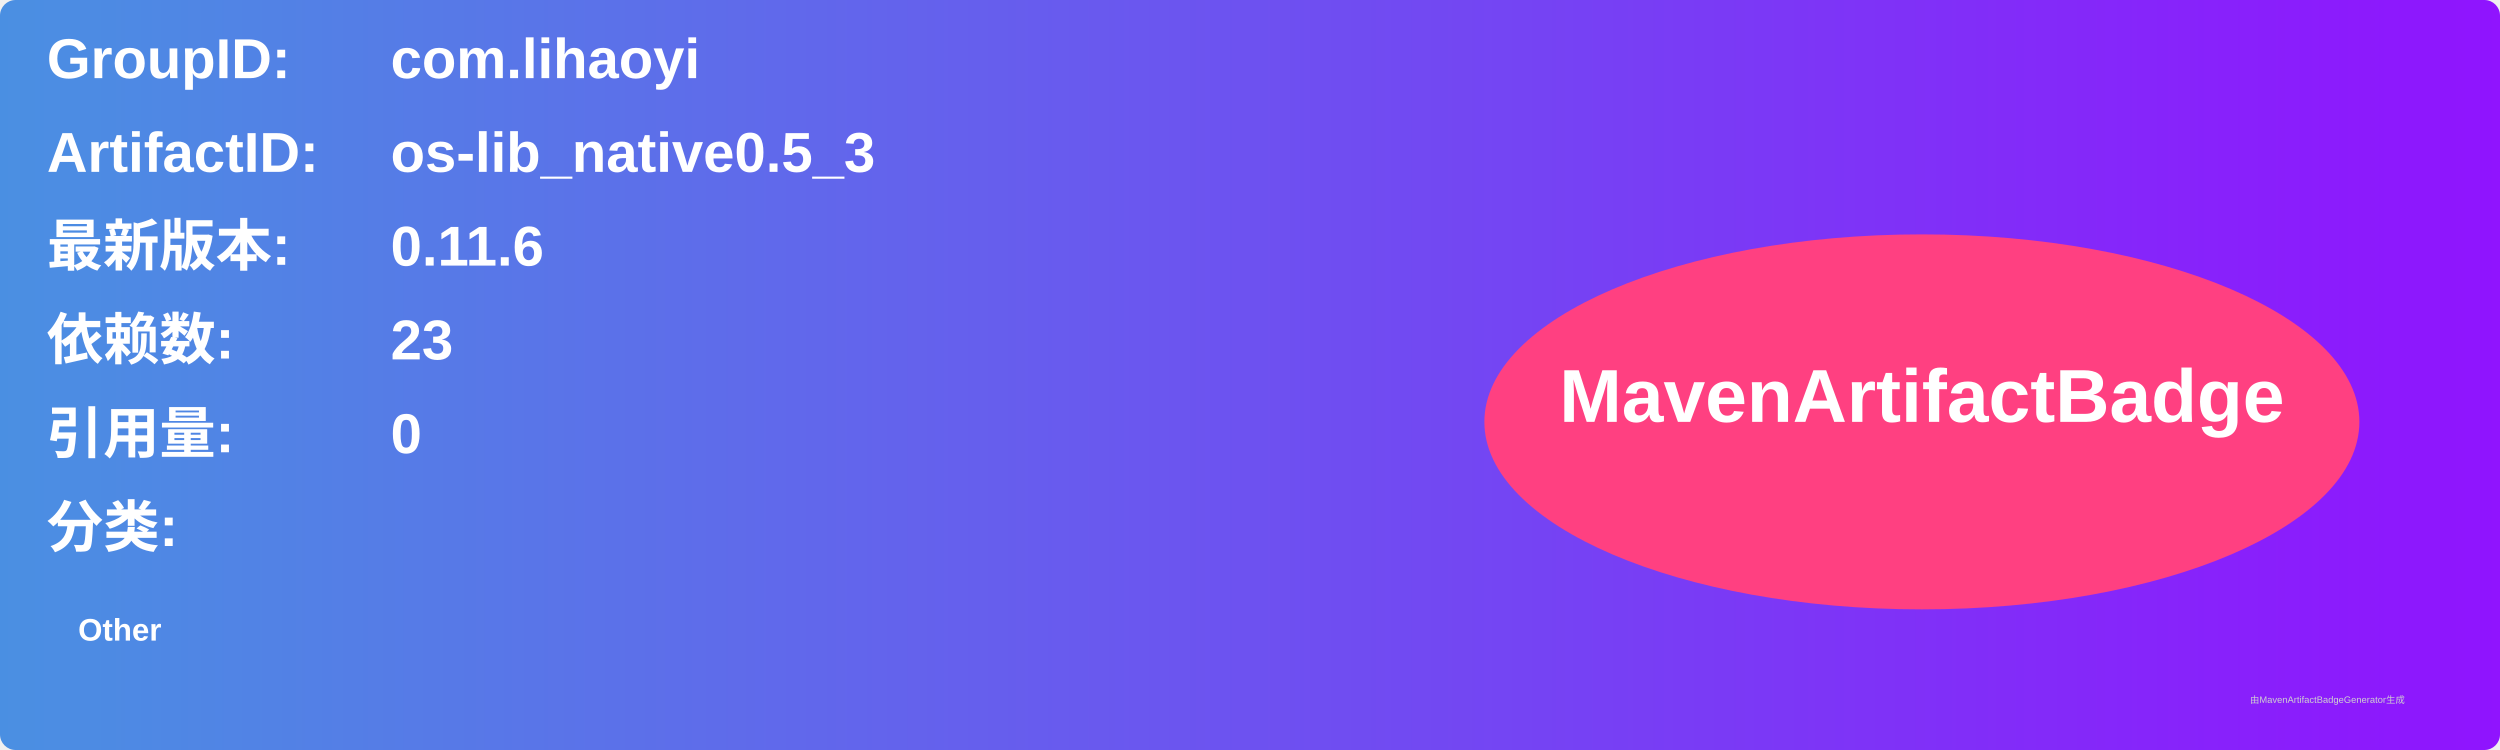
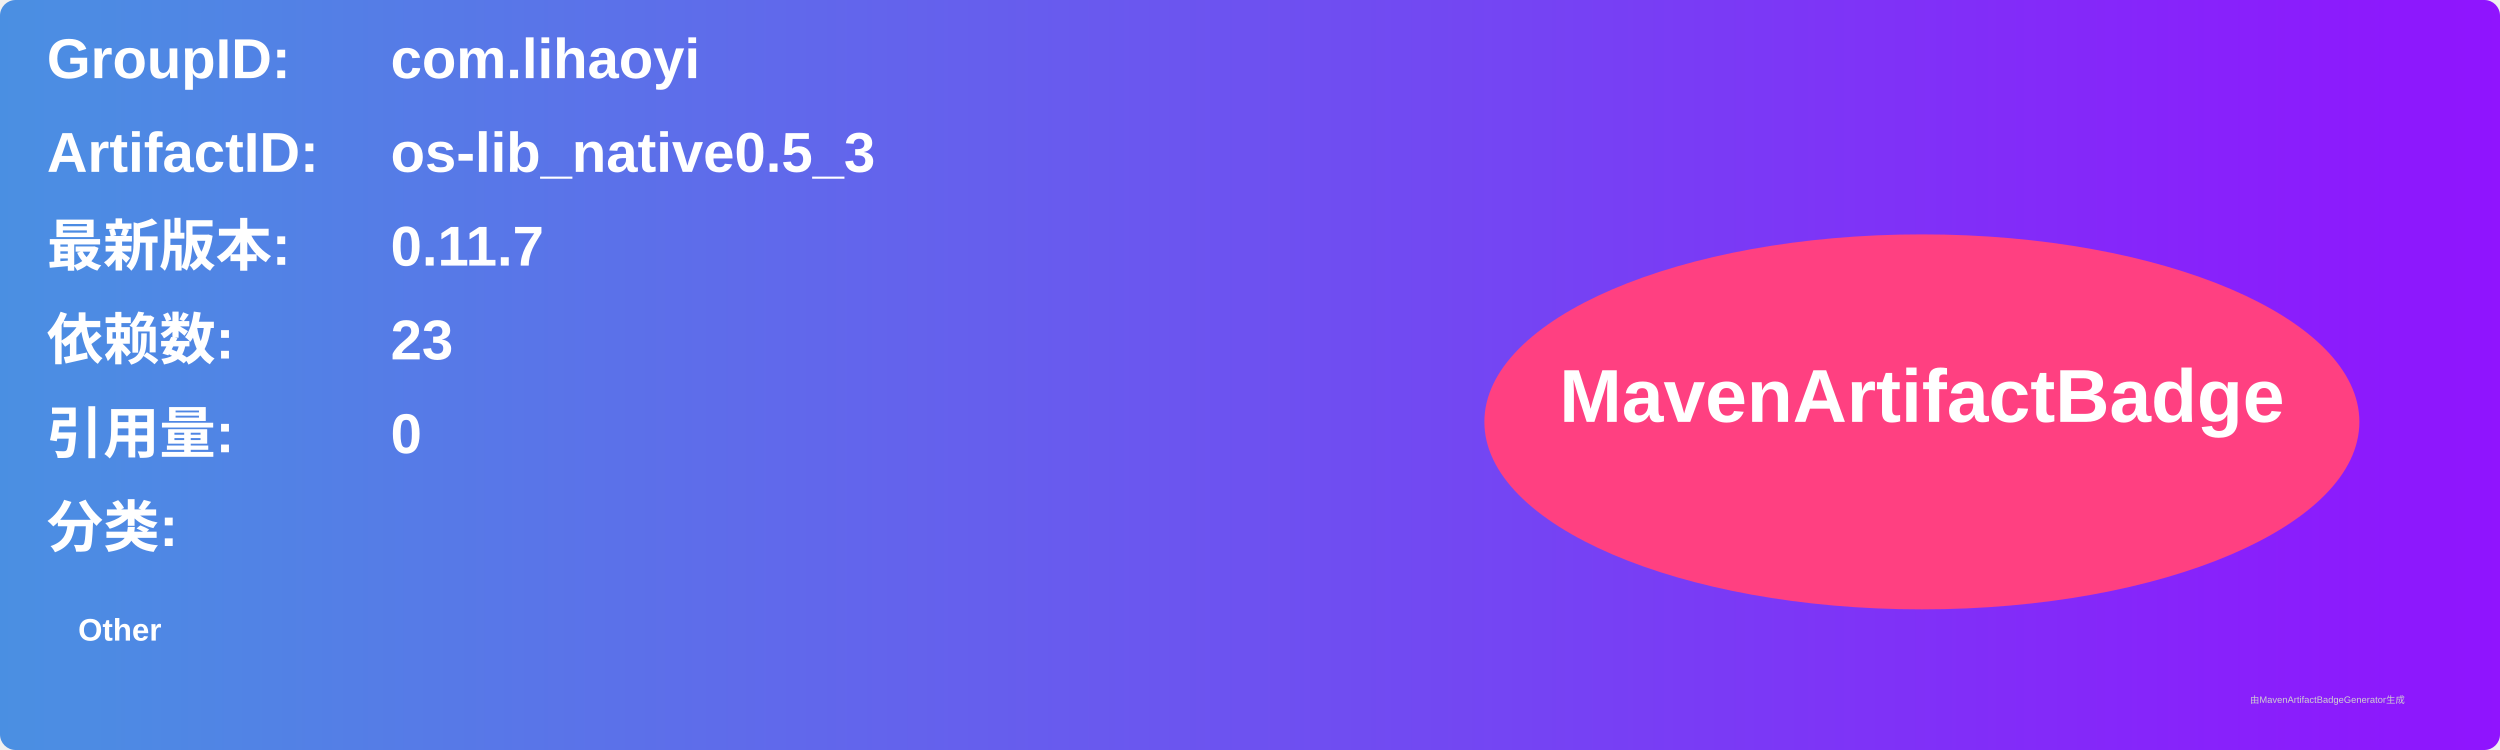
<svg xmlns="http://www.w3.org/2000/svg" width="800" height="240" viewBox="0 0 800 240">
  <linearGradient id="grad" x1="0%" y1="0%" x2="100%" y2="0%">
    <stop offset="0%" stop-color="#4a90e2" />
    <stop offset="100%" stop-color="#9013fe" />
  </linearGradient>
  <rect width="100%" height="100%" rx="5" ry="5" fill="url(#grad)" />
  <g transform="translate(15, 15)">
    <text x="0" y="10" font-family="Arial" font-size="18" fill="white" font-weight="bold" width="260">GroupID:</text>
    <text x="110" y="10" font-family="Arial" font-size="18" fill="white" font-weight="bold" width="460">com.lihaoyi</text>
    <text x="0" y="40" font-family="Arial" font-size="18" fill="white" font-weight="bold" width="260">ArtifactID:</text>
    <text x="110" y="40" font-family="Arial" font-size="18" fill="white" font-weight="bold" width="460">os-lib_native0.5_3</text>
    <text x="0" y="70" font-family="Arial" font-size="18" fill="white" font-weight="bold">最新版本:</text>
    <text x="110" y="70" font-family="Arial" font-size="18" fill="white" font-weight="bold">
-       <tspan font-weight="bold">0.11.6</tspan>
+       <tspan font-weight="bold">0.11.7</tspan>
    </text>
    <text x="0" y="100" font-family="Arial" font-size="18" fill="white" font-weight="bold">依赖数: </text>
    <text x="110" y="100" font-family="Arial" font-size="18" fill="white">
      <tspan font-weight="bold">23</tspan>
    </text>
    <text x="0" y="130" font-family="Arial" font-size="18" fill="white" font-weight="bold">引用量: </text>
    <text x="110" y="130" font-family="Arial" font-size="18" fill="white">
      <tspan font-weight="bold">0</tspan>
    </text>
    <text x="0" y="160" font-family="Arial" font-size="18" fill="white" font-weight="bold">分类:</text>
    <text x="10" y="190" font-family="Arial" font-size="10" fill="white">
      <tspan font-weight="bold">Other</tspan>
    </text>
    <ellipse cx="600" cy="120" rx="140" ry="60" fill="#ff4081" />
    <text x="600" y="120" text-anchor="middle" font-family="Arial" font-size="24" fill="white" font-weight="bold">MavenArtifactBadge</text>
  </g>
  <text x="720" y="225" font-family="Arial" font-size="3" fill="#d0d0d0">由MavenArtifactBadgeGenerator生成</text>
</svg>
